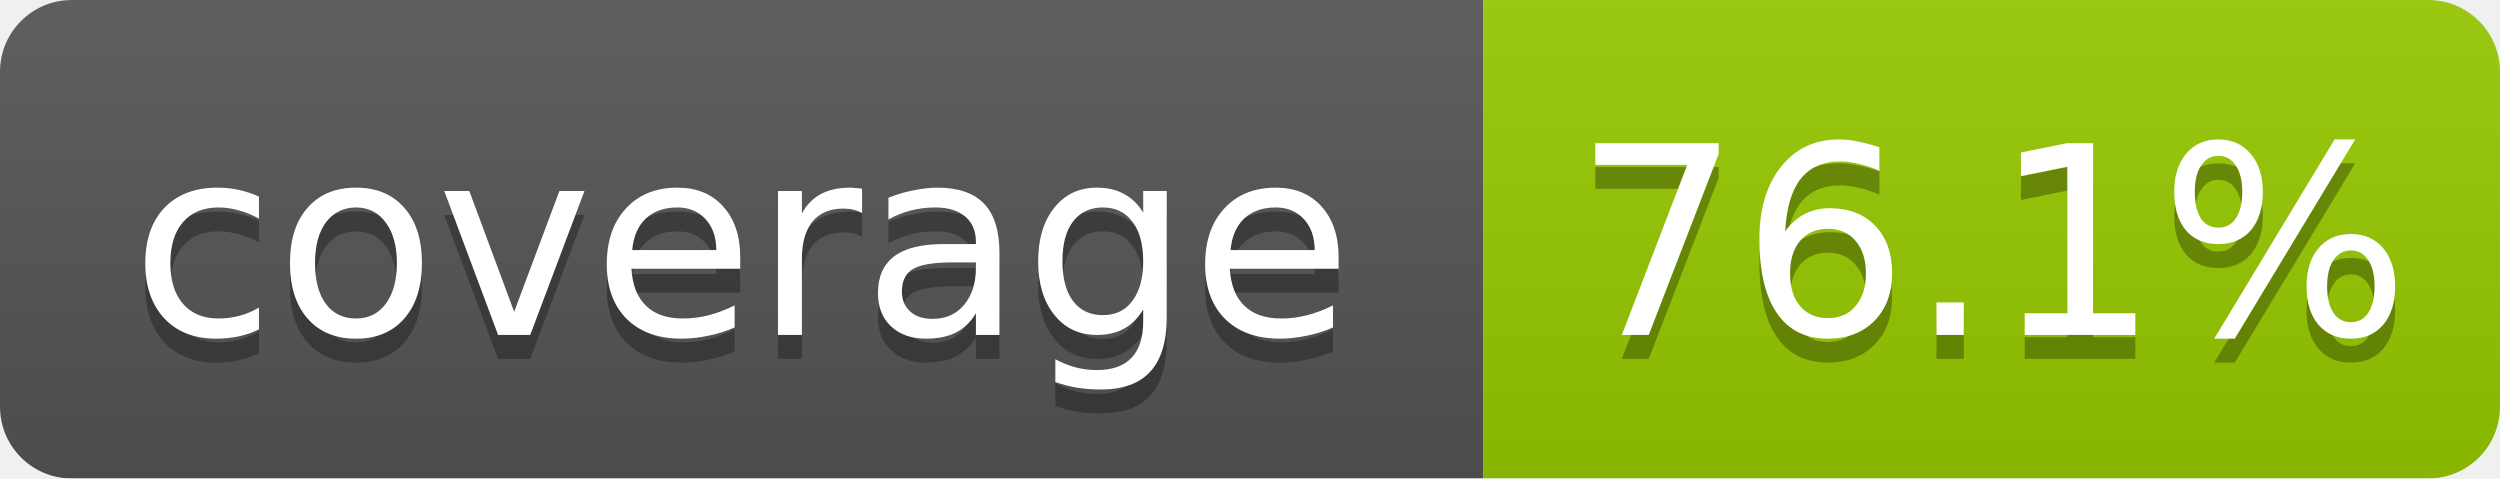
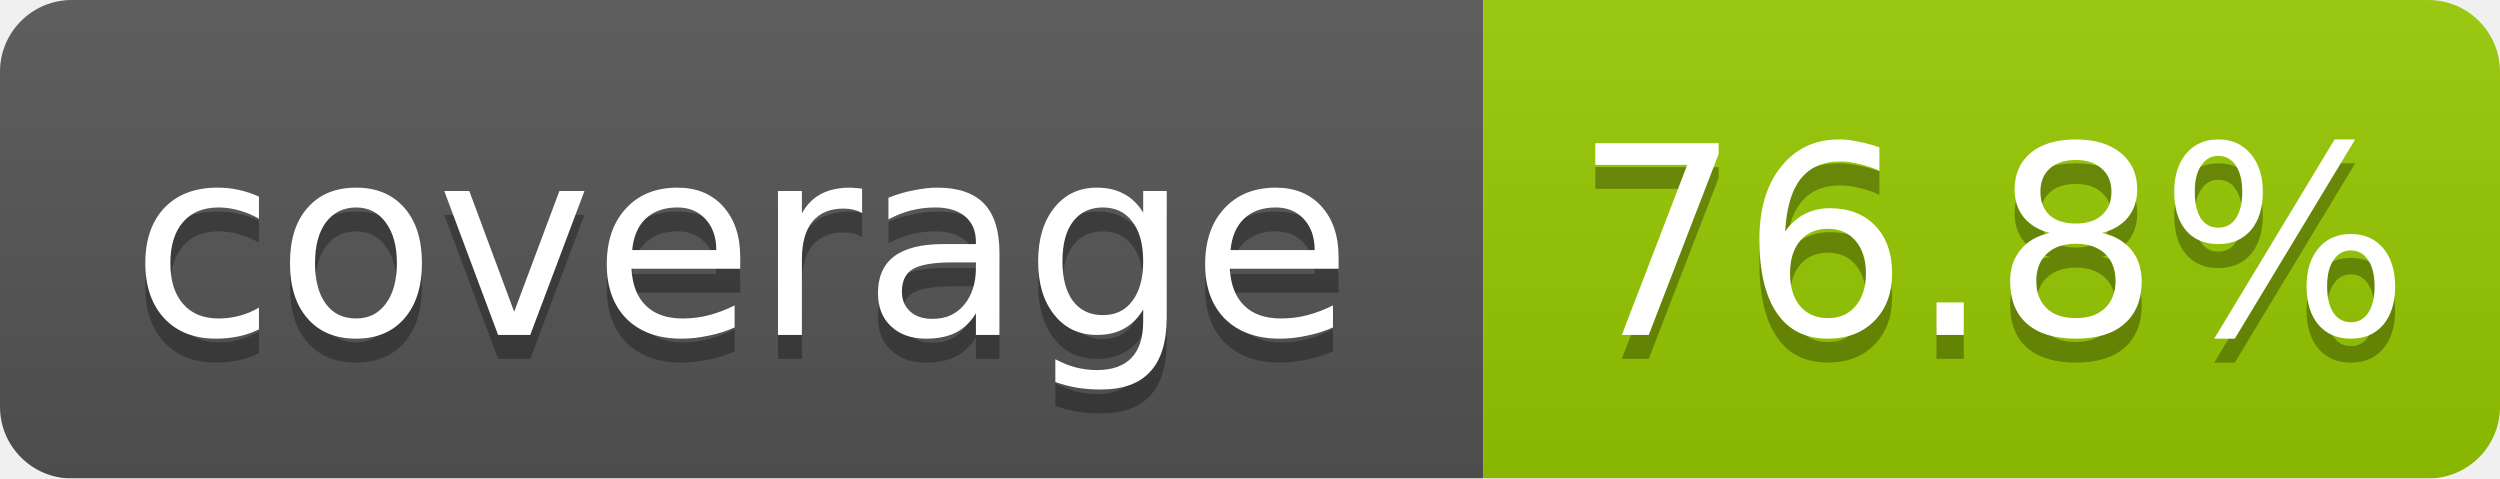
<svg xmlns="http://www.w3.org/2000/svg" width="104.5" height="20">
  <linearGradient id="b" x2="0" y2="100%">
    <stop offset="0" stop-color="#bbb" stop-opacity=".1" />
    <stop offset="1" stop-opacity=".1" />
  </linearGradient>
  <mask id="a">
    <rect width="104.5" height="20" rx="3" fill="#fff" />
  </mask>
  <g mask="url(#a)">
    <rect width="62.0" height="20" fill="#555" />
    <rect x="62.0" width="42.5" height="20" fill="#97ca00" />
    <rect width="104.5" height="20" fill="url(#b)" />
  </g>
  <g fill="#fff" text-anchor="middle" font-family="DejaVu Sans,Verdana,Geneva,sans-serif" font-size="11">
    <text x="31.0" y="15" fill="#010101" fill-opacity=".3">coverage</text>
    <text x="31.0" y="14">coverage</text>
-     <text x="83.25" y="15" fill="#010101" fill-opacity=".3">76.1%</text>
-     <text x="83.25" y="14">76.1%</text>
+     <text x="83.25" y="15" fill="#010101" fill-opacity=".3">76.8%</text>
+     <text x="83.25" y="14">76.8%</text>
  </g>
</svg>
